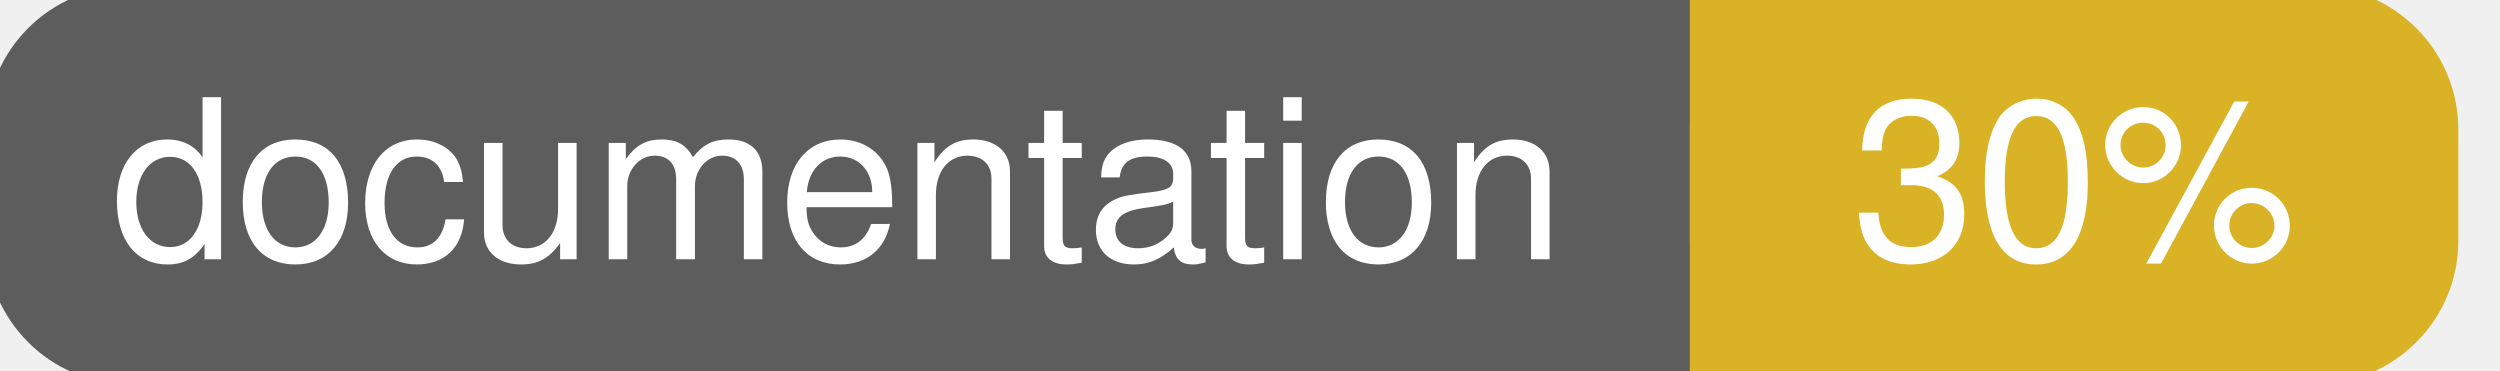
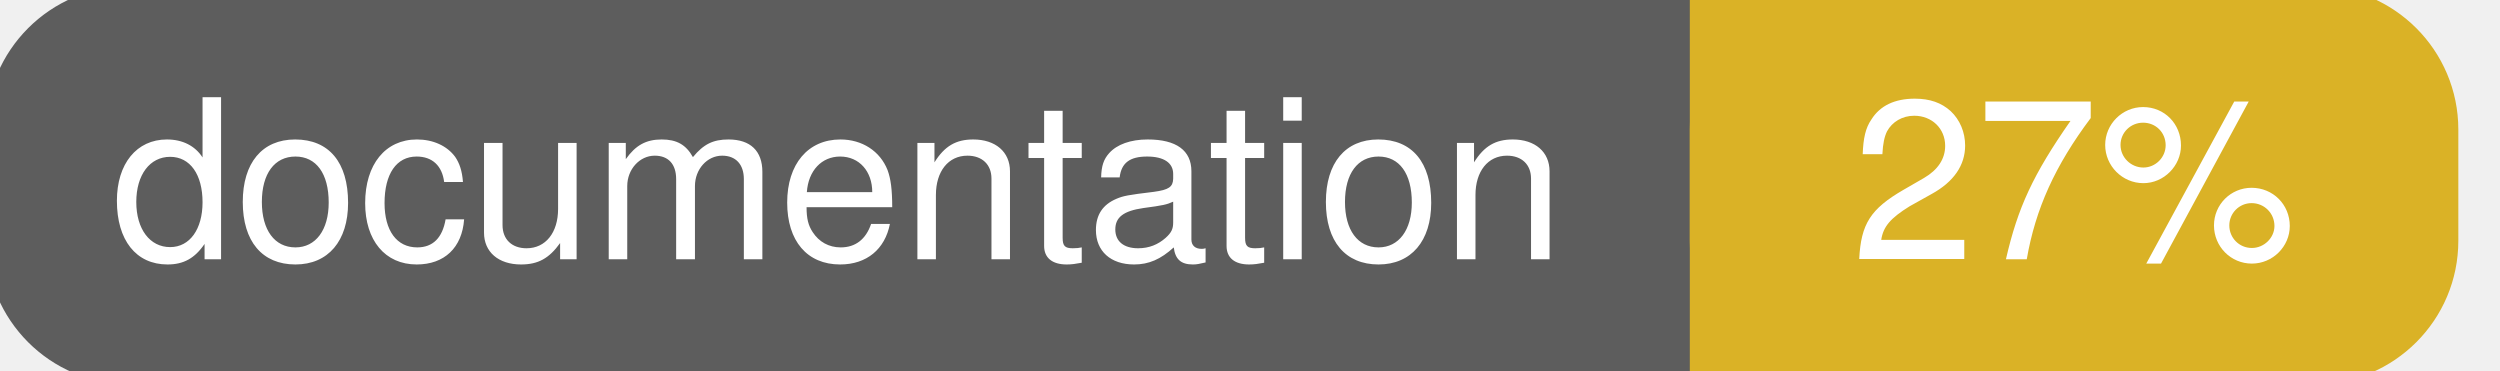
<svg xmlns="http://www.w3.org/2000/svg" width="135" height="20">
  <g>
    <rect id="svg_1" height="20" width="130" y="0" x="0" stroke-width="1.5" stroke="#5d5d5d" fill="#5d5d5d" rx="7" ry="7" />
    <rect id="svg_2" height="20" width="40" y="0" x="92" stroke-width="1.5" stroke="#dab226" fill="#dab226" rx="7" ry="7" />
    <rect id="svg_3" height="20" width="22" y="0" x="92" stroke-width="1.5" stroke="#dab226" fill="#dab226" />
    <text xml:space="preserve" text-anchor="start" font-family="Helvetica, Arial, sans-serif" font-size="12" id="svg_4" y="14" x="6" stroke-width="0" stroke="#5d5d5d" fill="#ffffff">documentation</text>
-     <text xml:space="preserve" text-anchor="middle" font-family="Helvetica, Arial, sans-serif" font-size="12" id="svg_5" y="14" x="112" stroke-width="0" stroke="#5d5d5d" fill="#ffffff" style="text-anchor: middle">30%</text>
+     <text xml:space="preserve" text-anchor="middle" font-family="Helvetica, Arial, sans-serif" font-size="12" id="svg_5" y="14" x="112" stroke-width="0" stroke="#5d5d5d" fill="#ffffff" style="text-anchor: middle">27%</text>
  </g>
</svg>
